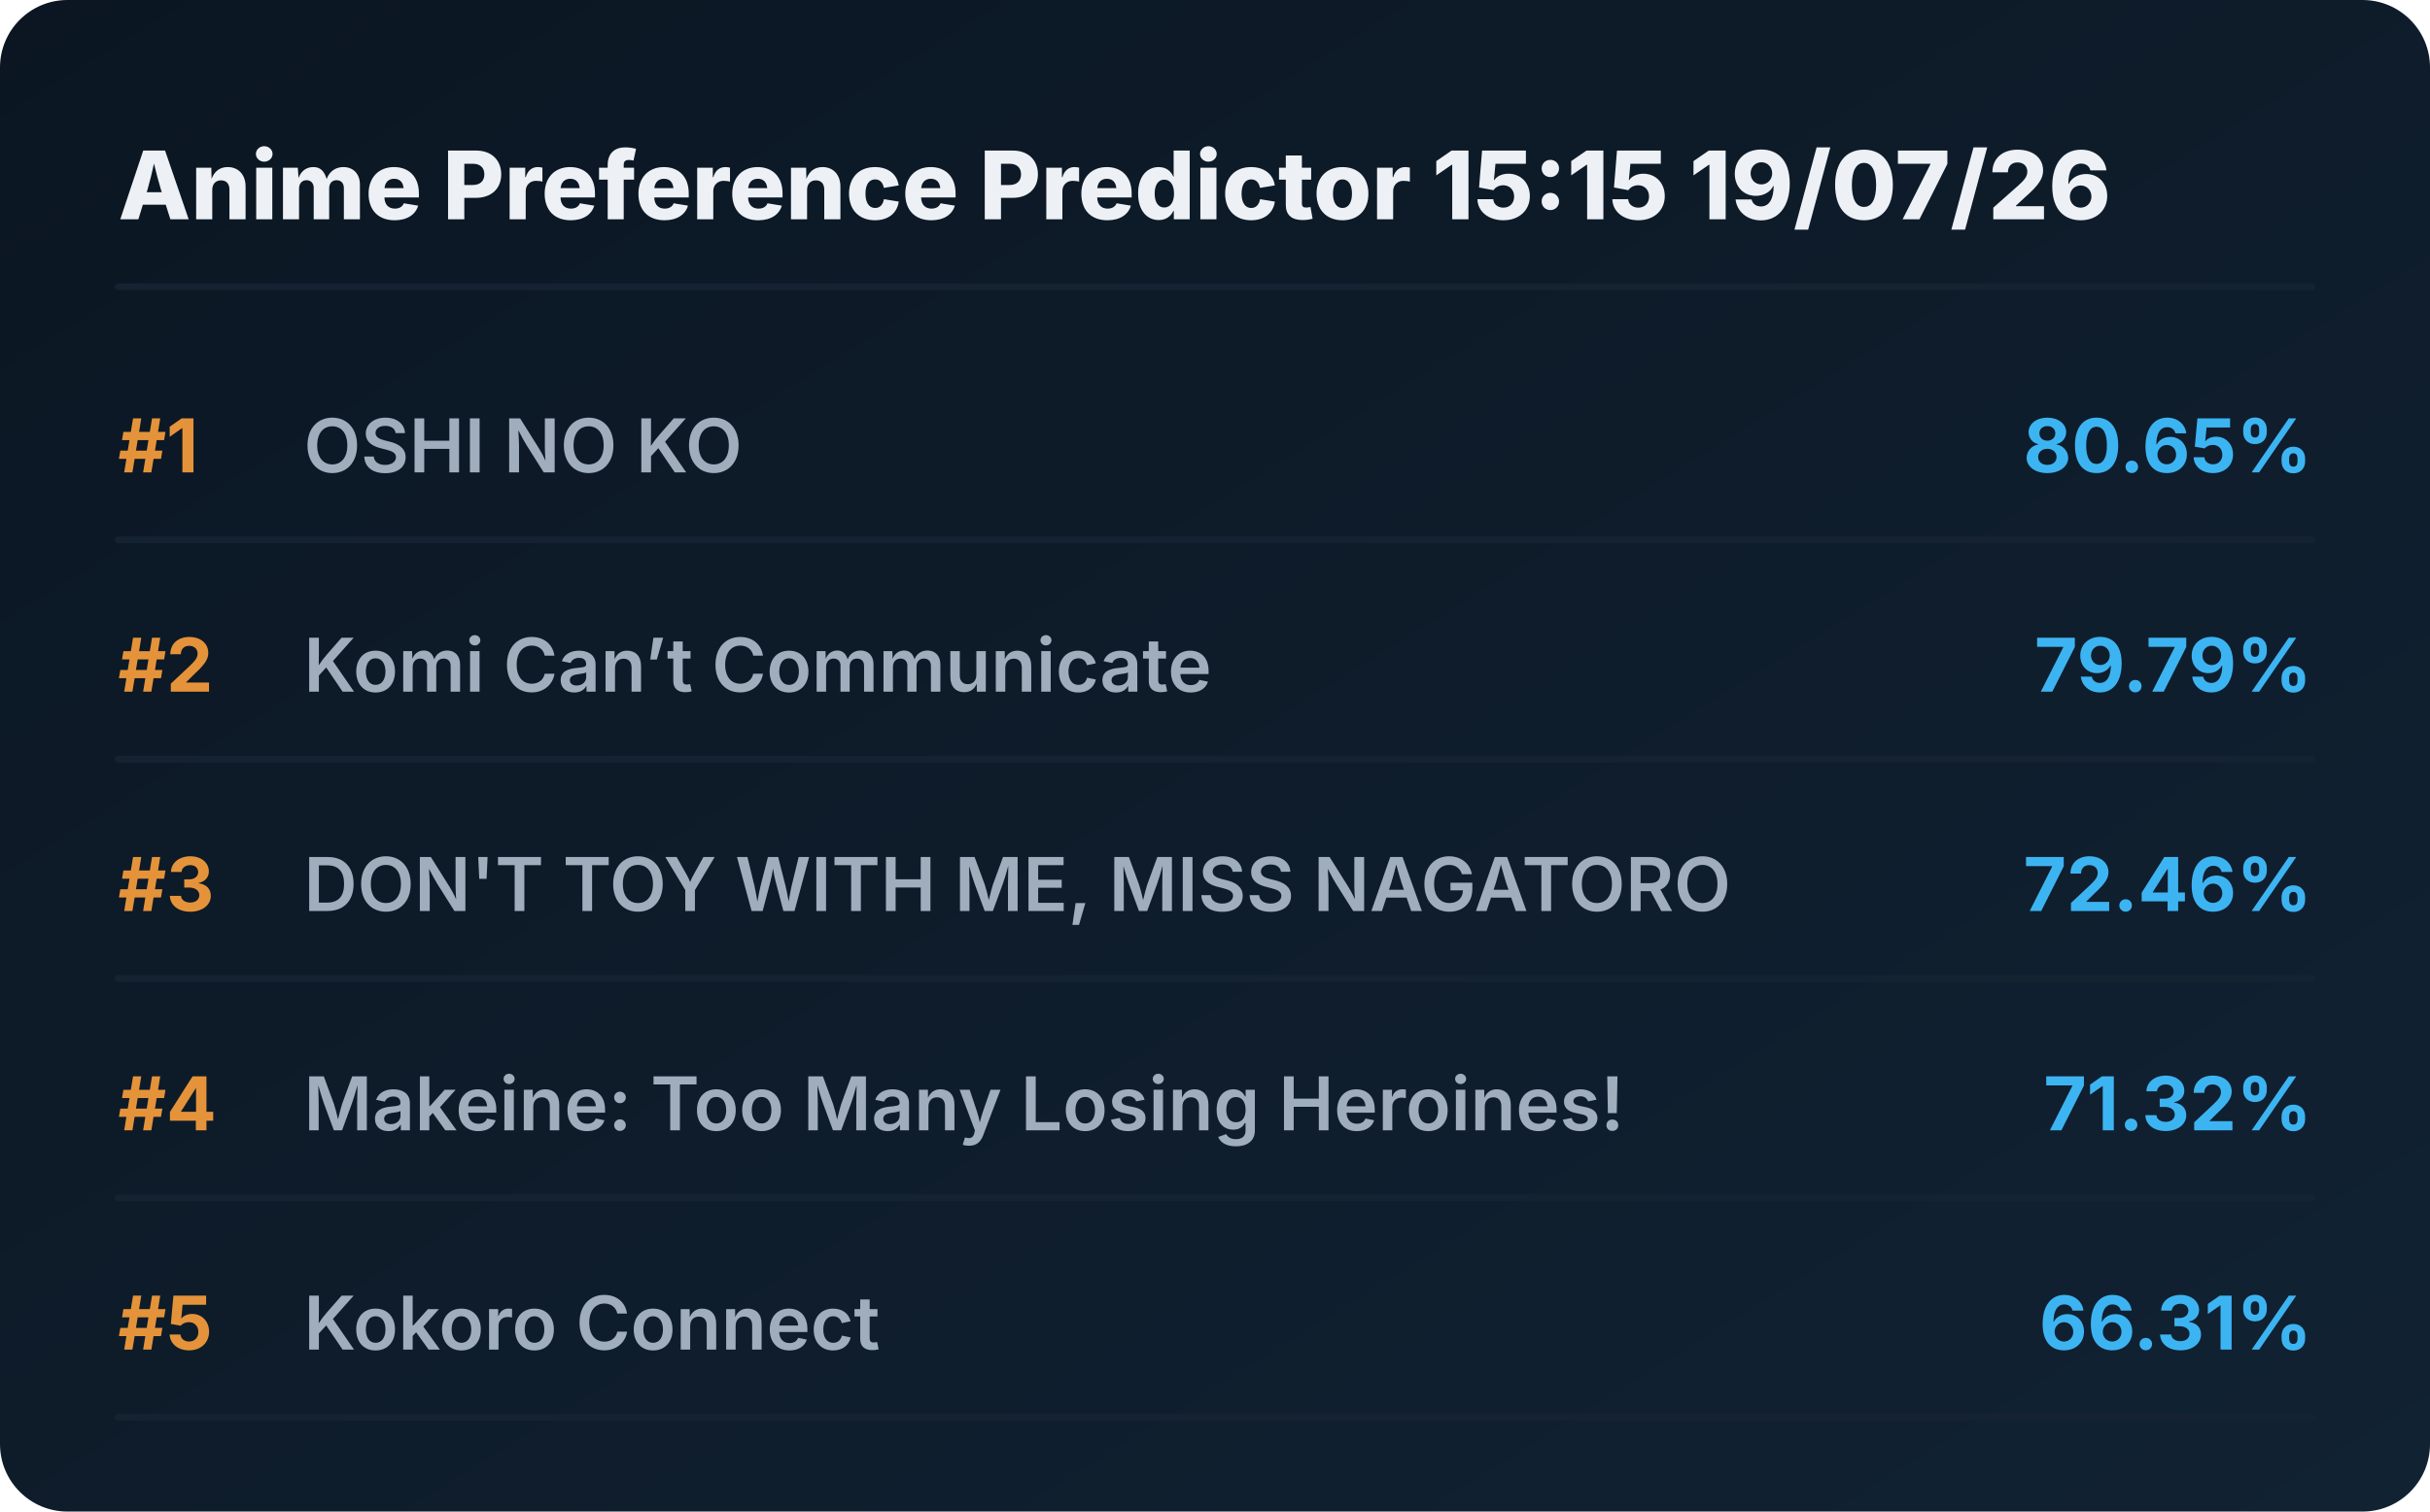
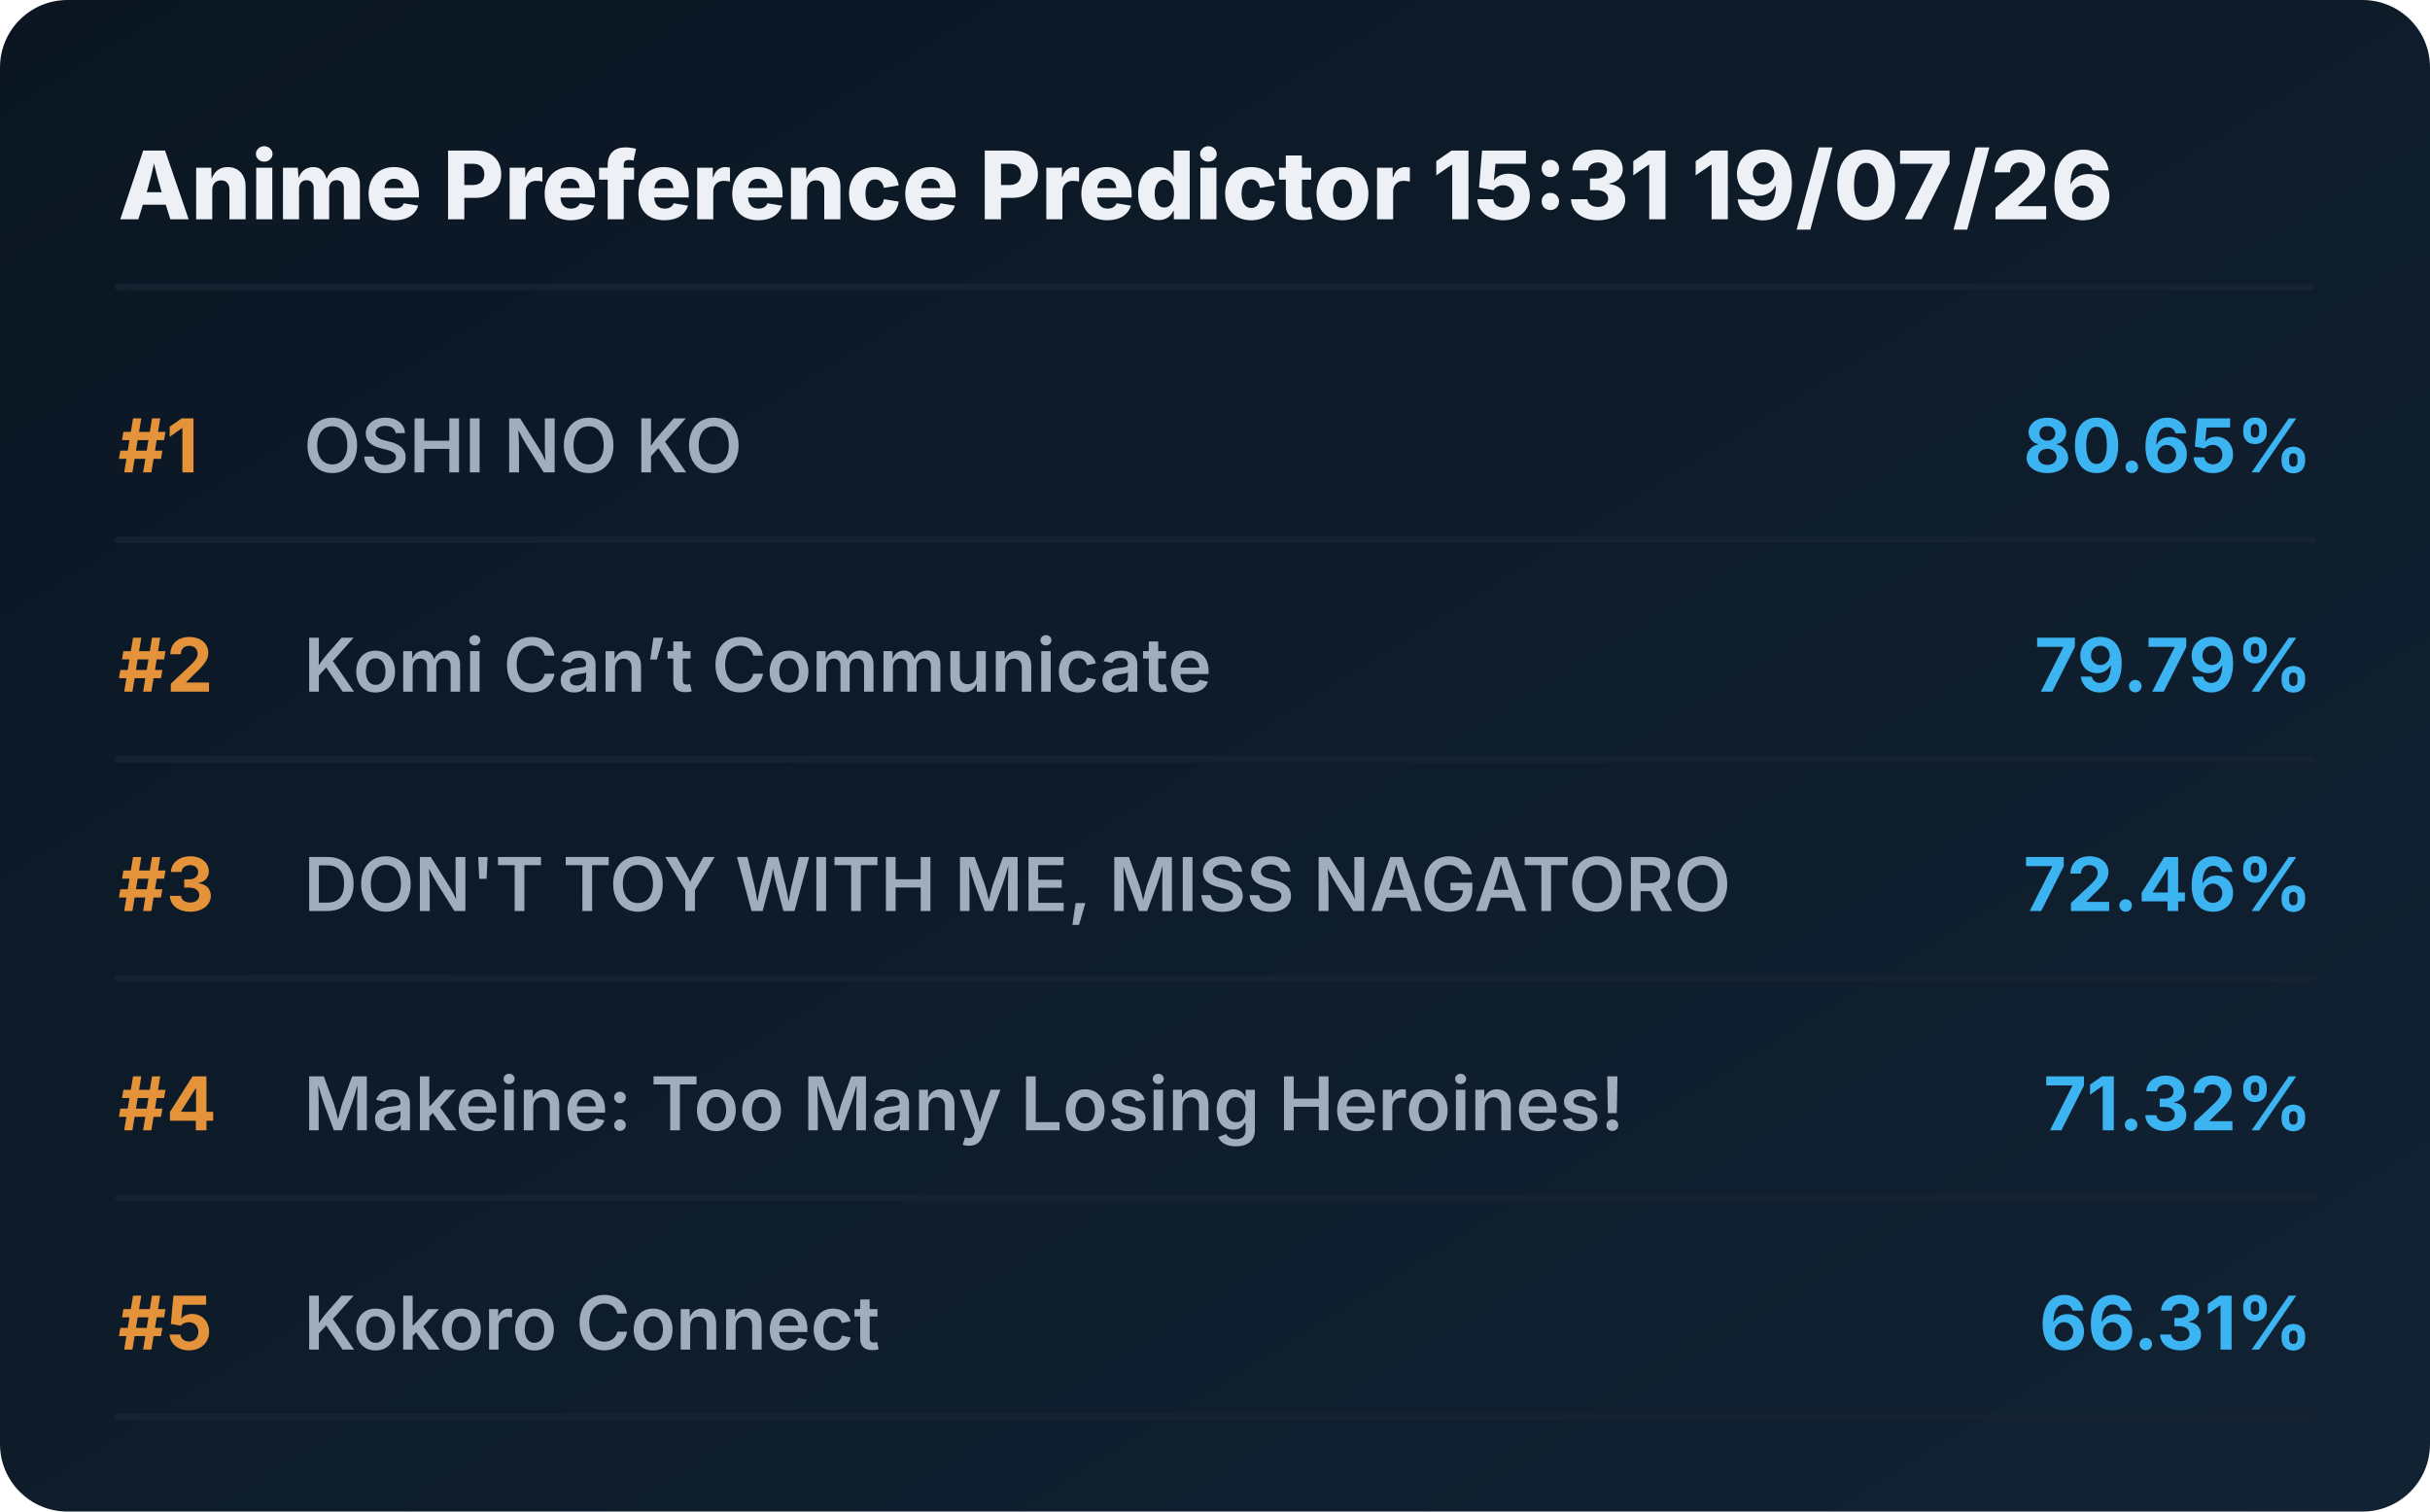
<svg xmlns="http://www.w3.org/2000/svg" viewBox="0 0 720 448" preserveAspectRatio="xMidYMid meet" style="width: 100%; height: auto; max-width: 720px;">
  <defs>
    <linearGradient id="boxGrad" x1="0%" y1="0%" x2="100%" y2="100%">
      <stop offset="0%" stop-color="#0b1622" />
      <stop offset="100%" stop-color="#112233" />
    </linearGradient>
    <clipPath id="titleClip">
      <rect x="90" y="0" width="510" height="100%" />
    </clipPath>
  </defs>
  <style>
    .bg { fill: url(#boxGrad); rx: 20px; }
    .header { font-family: 'Overpass', 'Inter', system-ui, sans-serif; font-weight: 800; font-size: 28px; fill: #edf1f5; }
    .rank { font-family: 'Overpass', 'Inter', system-ui, sans-serif; font-weight: 700; font-size: 22px; fill: #e5933a; }
    .title { font-family: 'Overpass', 'Inter', system-ui, sans-serif; font-weight: 600; font-size: 22px; fill: #9fadbd; }
    .score { font-family: 'Overpass', 'Inter', system-ui, sans-serif; font-weight: 700; font-size: 22px; fill: #3db4f2; }
    .line { stroke: #152232; stroke-width: 2; stroke-linecap: round; }
  </style>
  <rect class="bg" width="720" height="448" />
-   <text x="35" y="65" class="header">Anime Preference Predictor 15:15 19/07/26</text>
+   <text x="35" y="65" class="header">Anime Preference Predictor 15:31 19/07/26</text>
  <line x1="35" y1="85" x2="685" y2="85" class="line" />
  <g transform="translate(0, 0)">
    <text x="35" y="140" class="rank">#1</text>
    <text x="90" y="140" class="title">OSHI NO KO</text>
    <text x="685" y="140" class="score" text-anchor="end">80.65%</text>
    <line x1="35" y1="160" x2="685" y2="160" class="line" />
  </g>
  <g transform="translate(0, 65)">
    <text x="35" y="140" class="rank">#2</text>
    <text x="90" y="140" class="title">Komi Can’t Communicate</text>
    <text x="685" y="140" class="score" text-anchor="end">79.79%</text>
    <line x1="35" y1="160" x2="685" y2="160" class="line" />
  </g>
  <g transform="translate(0, 130)">
    <text x="35" y="140" class="rank">#3</text>
    <text x="90" y="140" class="title">DON'T TOY WITH ME, MISS NAGATORO</text>
    <text x="685" y="140" class="score" text-anchor="end">72.46%</text>
    <line x1="35" y1="160" x2="685" y2="160" class="line" />
  </g>
  <g transform="translate(0, 195)">
    <text x="35" y="140" class="rank">#4</text>
    <text x="90" y="140" class="title">Makeine: Too Many Losing Heroines!</text>
    <text x="685" y="140" class="score" text-anchor="end">71.32%</text>
    <line x1="35" y1="160" x2="685" y2="160" class="line" />
  </g>
  <g transform="translate(0, 260)">
    <text x="35" y="140" class="rank">#5</text>
    <text x="90" y="140" class="title">Kokoro Connect</text>
    <text x="685" y="140" class="score" text-anchor="end">66.31%</text>
    <line x1="35" y1="160" x2="685" y2="160" class="line" />
  </g>
</svg>
